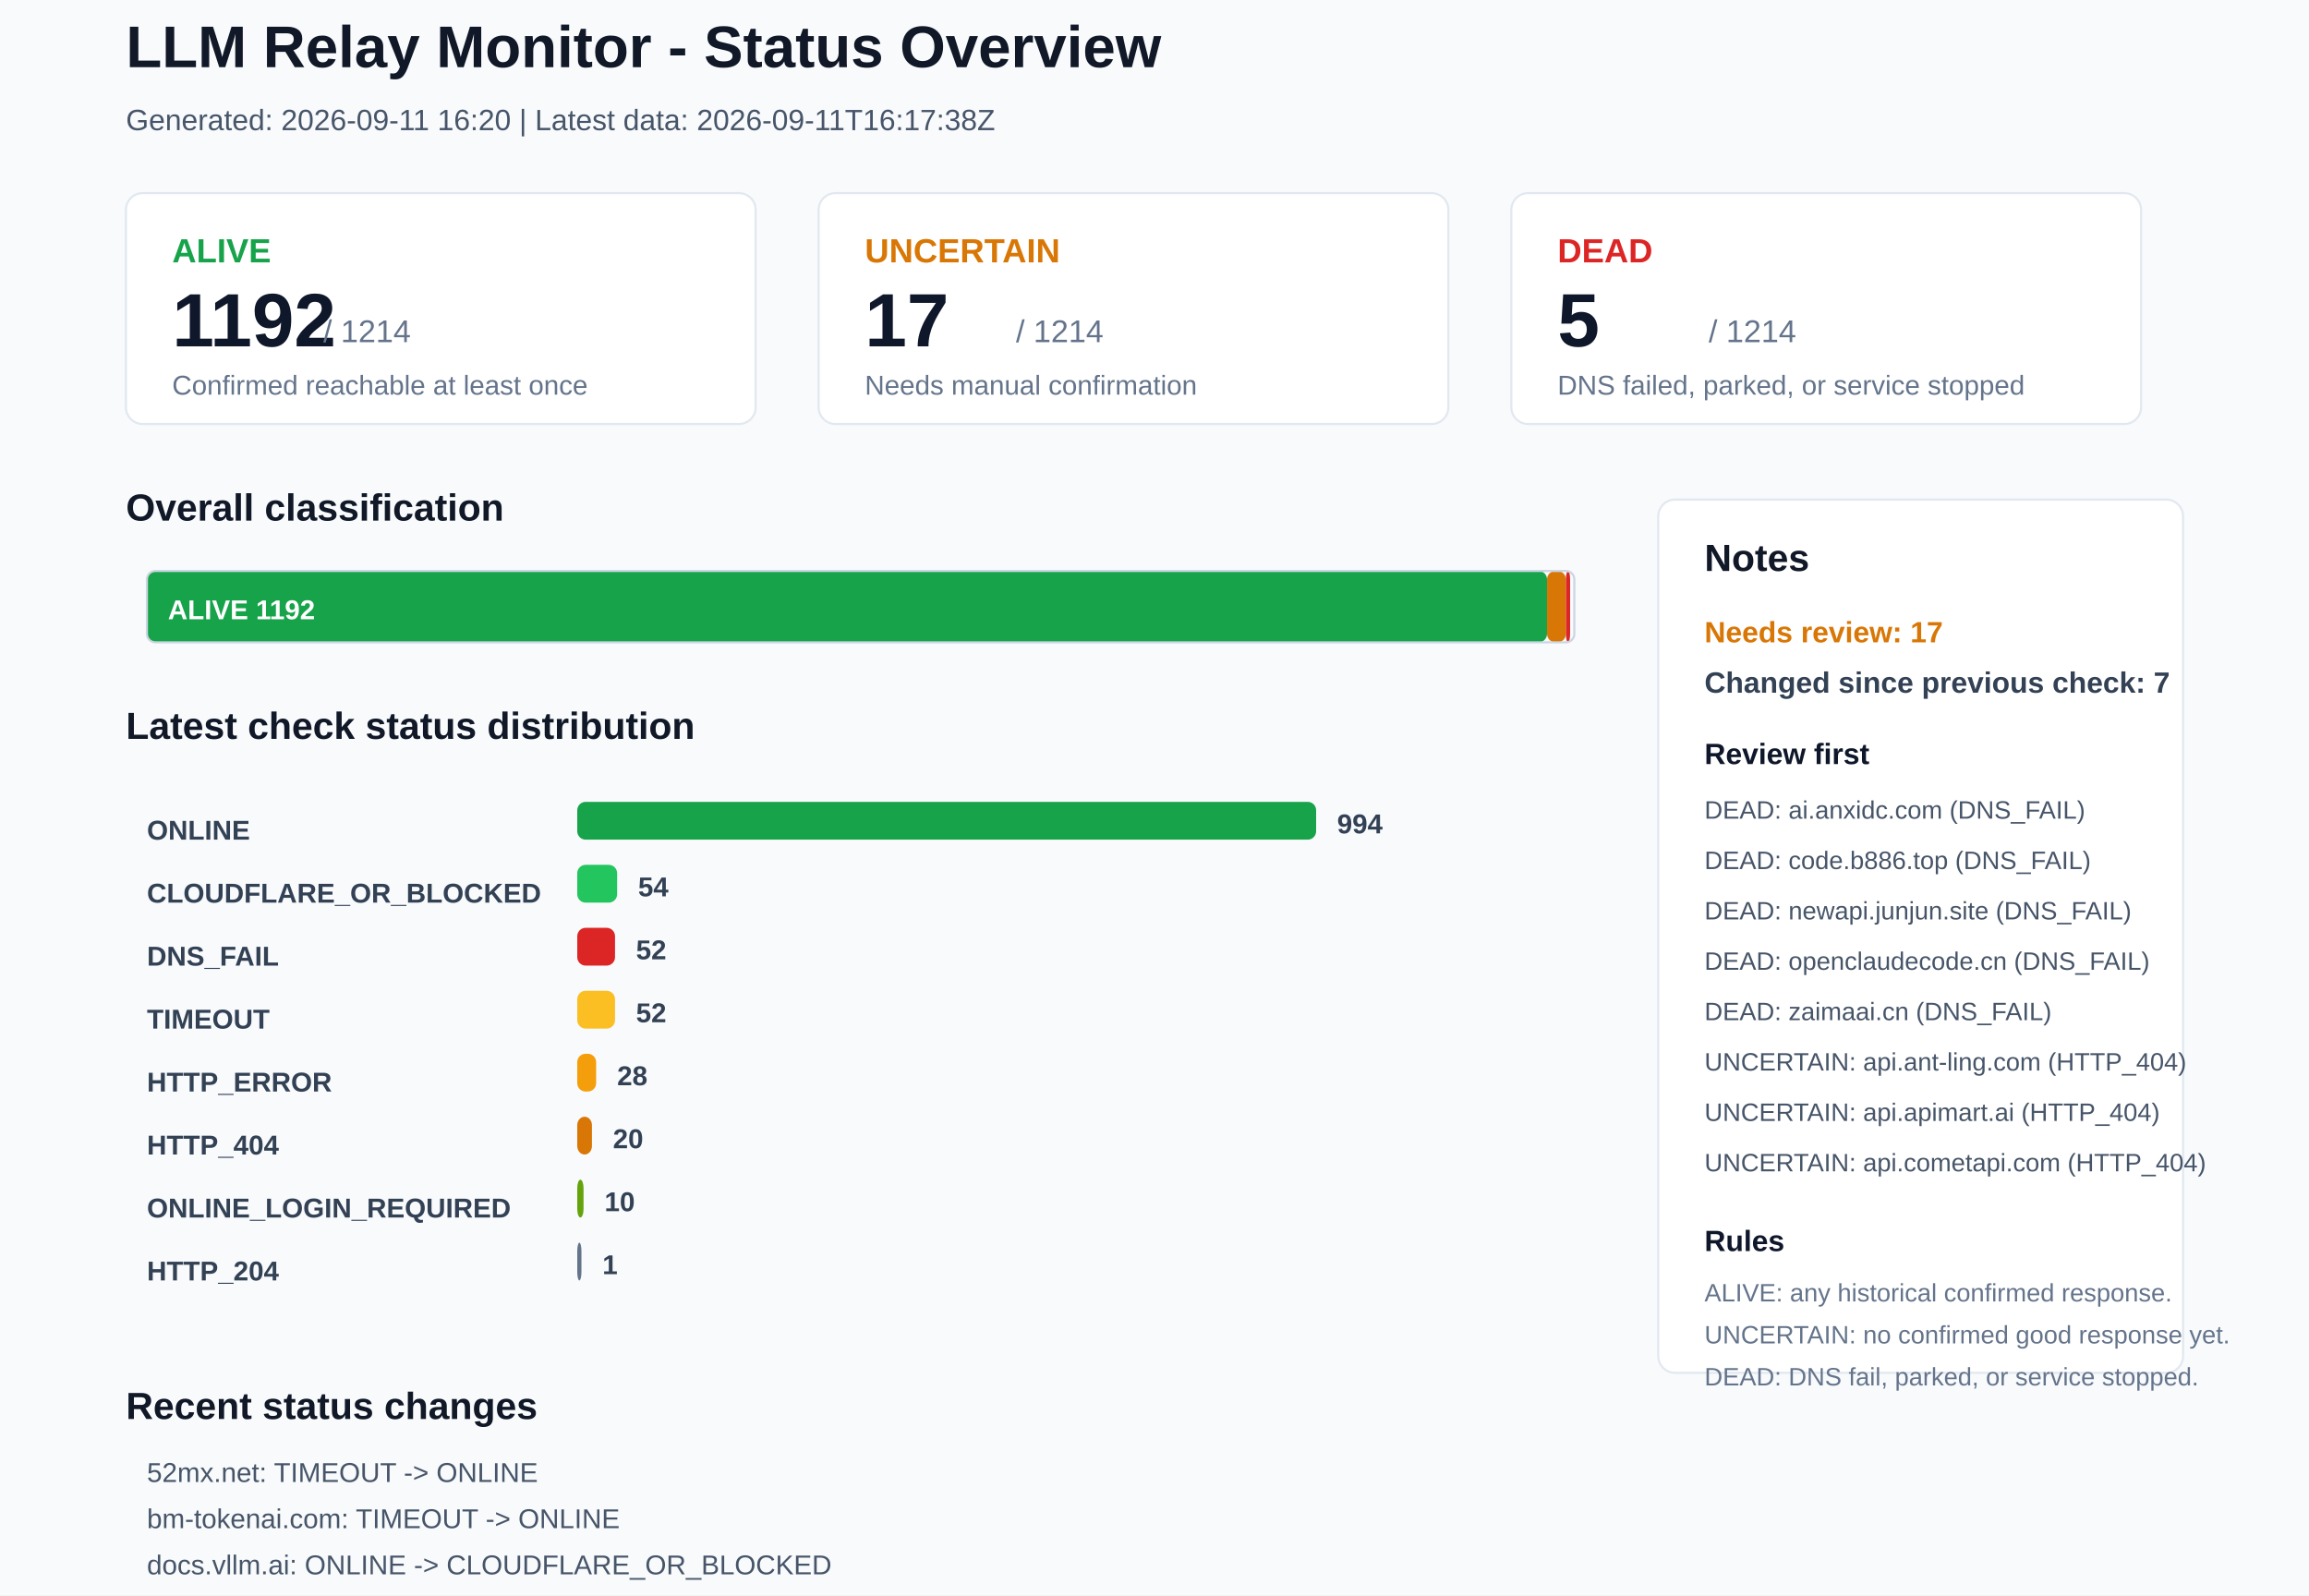
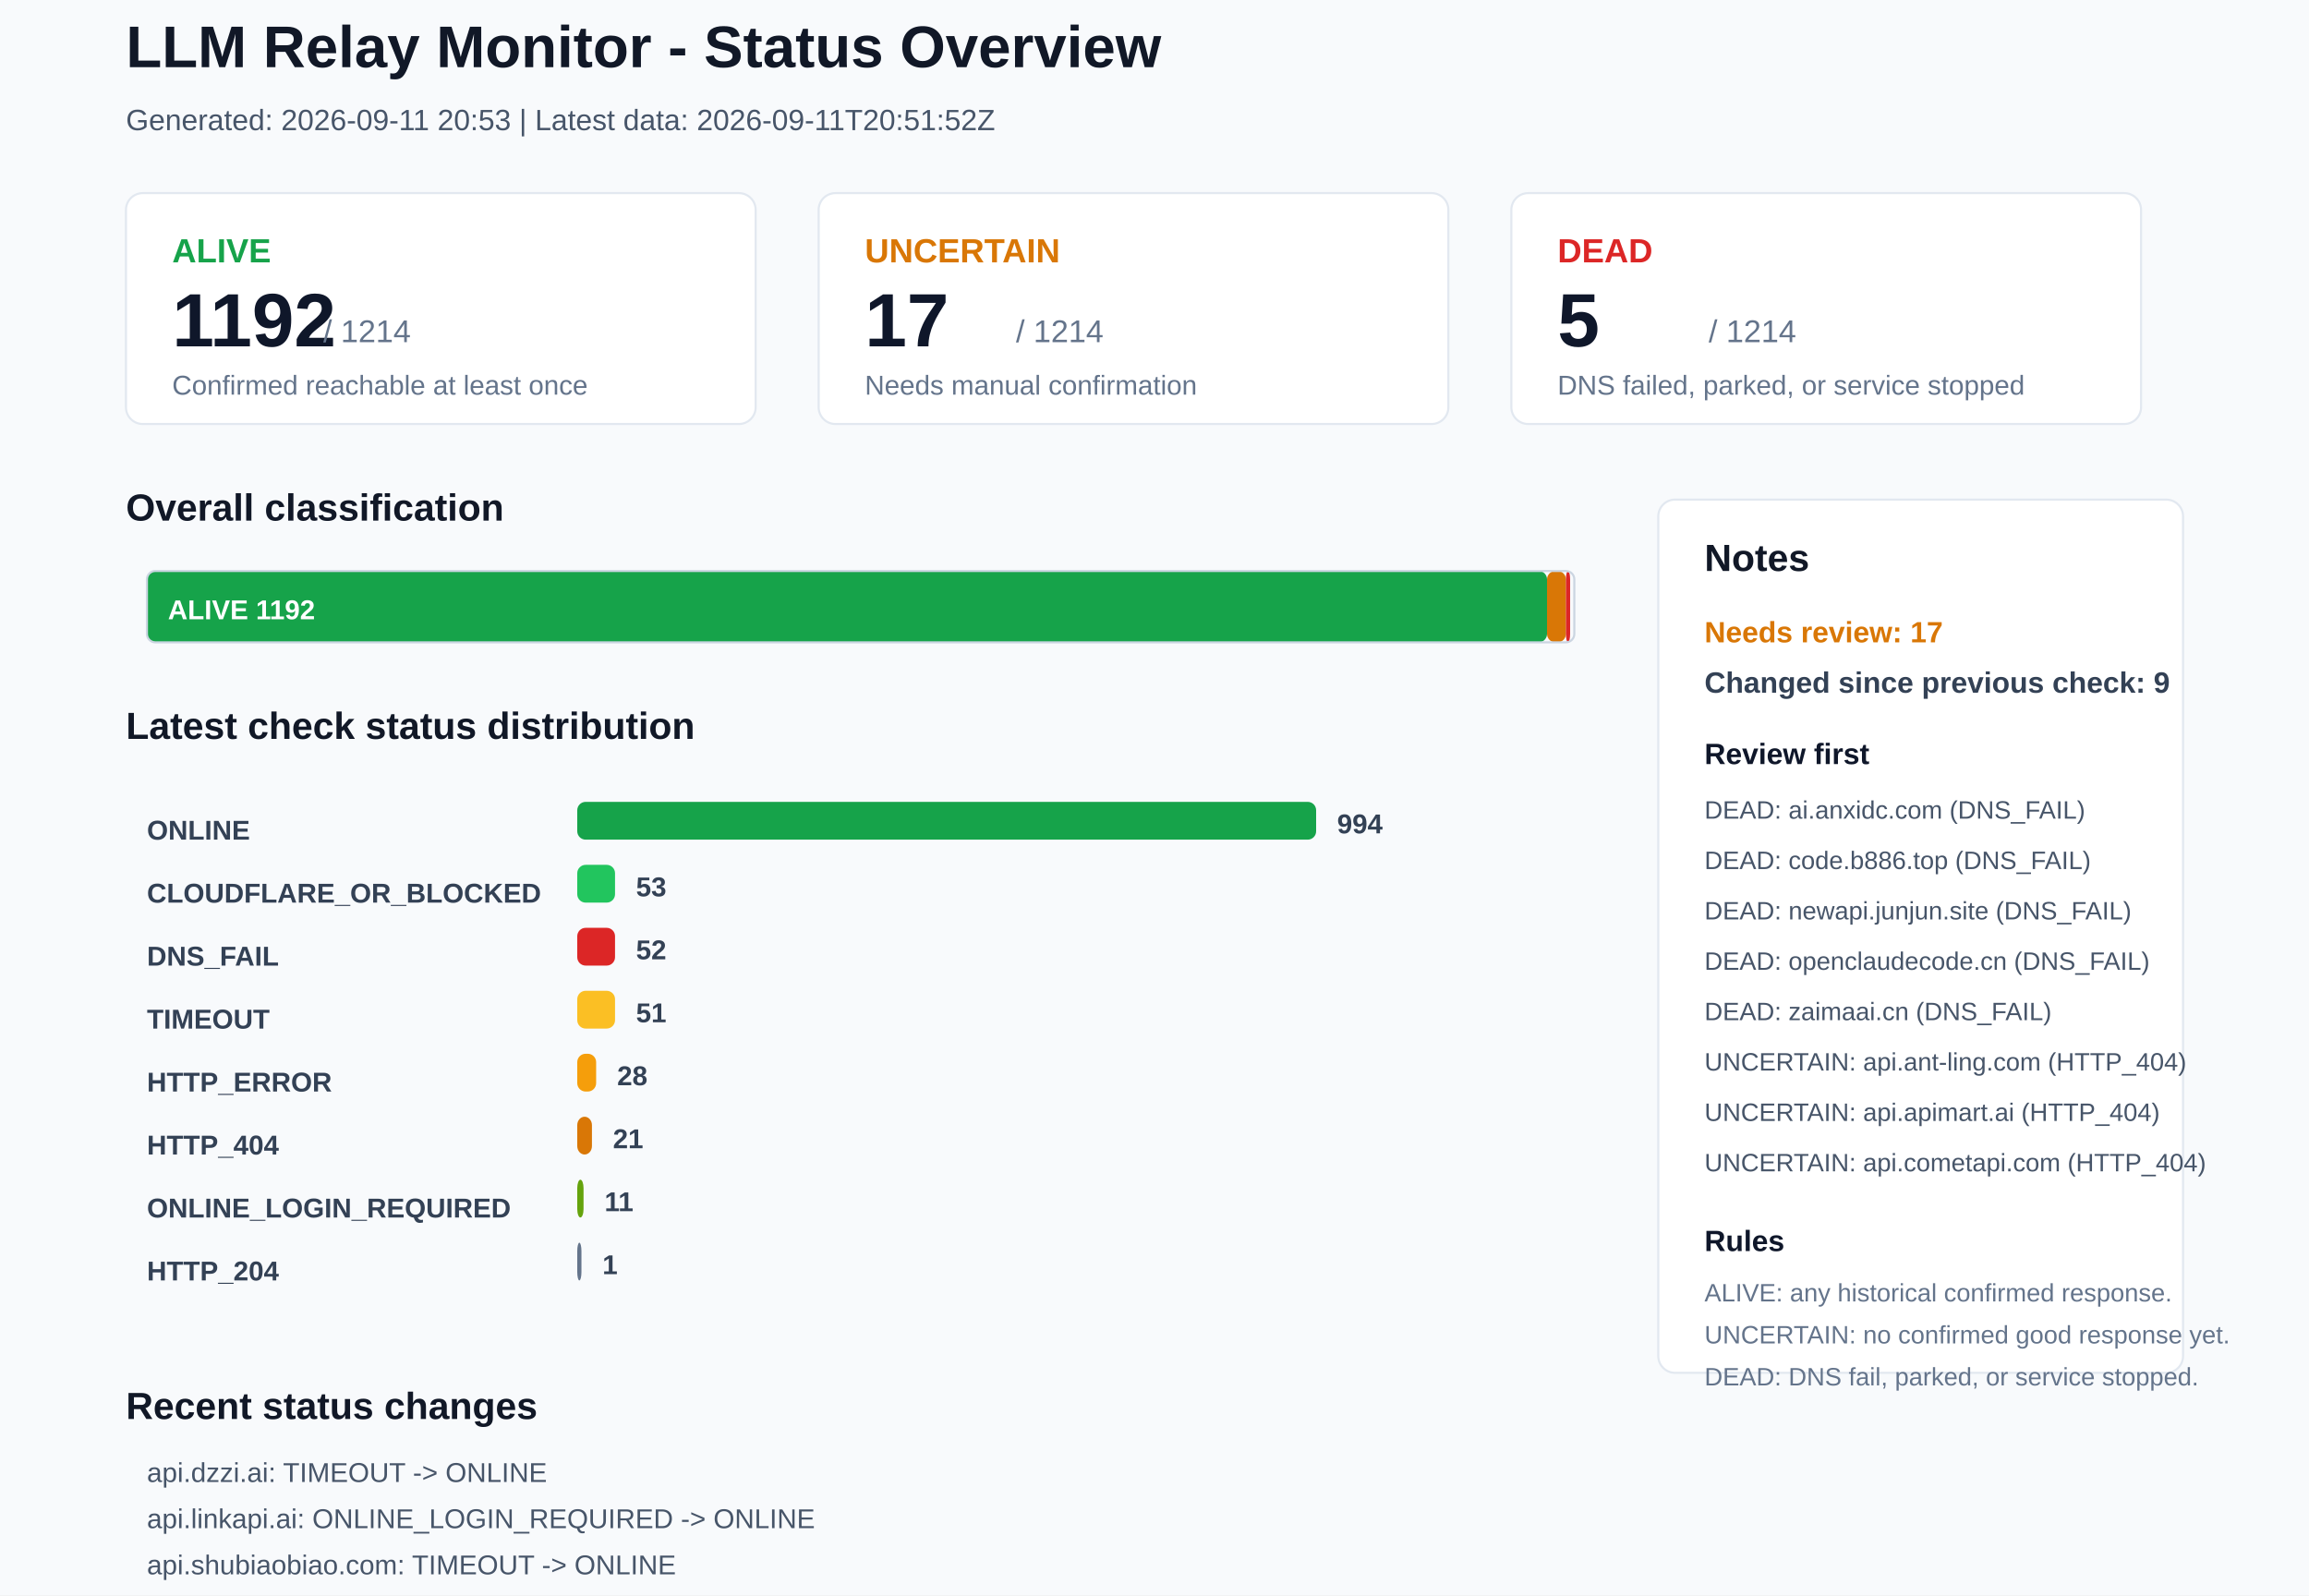
<svg xmlns="http://www.w3.org/2000/svg" width="1100" height="760" viewBox="0 0 1100 760">
  <rect x="0" y="0" width="1100" height="760" rx="0" fill="#F8FAFC" stroke="none" />
  <text x="60" y="32" font-family="Arial, sans-serif" font-size="28" font-weight="700" fill="#111827">LLM Relay Monitor - Status Overview</text>
-   <text x="60" y="62" font-family="Arial, sans-serif" font-size="14" font-weight="400" fill="#475569">Generated: 2026-09-11 16:20 | Latest data: 2026-09-11T16:17:38Z</text>
+   <text x="60" y="62" font-family="Arial, sans-serif" font-size="14" font-weight="400" fill="#475569">Generated: 2026-09-11 20:53 | Latest data: 2026-09-11T20:51:52Z</text>
  <rect x="60" y="92" width="300" height="110" rx="8" fill="#FFFFFF" stroke="#E2E8F0" />
  <text x="82" y="125" font-family="Arial, sans-serif" font-size="16" font-weight="700" fill="#16A34A">ALIVE</text>
  <text x="82" y="165" font-family="Arial, sans-serif" font-size="36" font-weight="700" fill="#0F172A">1192</text>
  <text x="154" y="163" font-family="Arial, sans-serif" font-size="15" font-weight="400" fill="#64748B">/ 1214</text>
  <text x="82" y="188" font-family="Arial, sans-serif" font-size="13" font-weight="400" fill="#64748B">Confirmed reachable at least once</text>
  <rect x="390" y="92" width="300" height="110" rx="8" fill="#FFFFFF" stroke="#E2E8F0" />
  <text x="412" y="125" font-family="Arial, sans-serif" font-size="16" font-weight="700" fill="#D97706">UNCERTAIN</text>
  <text x="412" y="165" font-family="Arial, sans-serif" font-size="36" font-weight="700" fill="#0F172A">17</text>
  <text x="484" y="163" font-family="Arial, sans-serif" font-size="15" font-weight="400" fill="#64748B">/ 1214</text>
  <text x="412" y="188" font-family="Arial, sans-serif" font-size="13" font-weight="400" fill="#64748B">Needs manual confirmation</text>
  <rect x="720" y="92" width="300" height="110" rx="8" fill="#FFFFFF" stroke="#E2E8F0" />
  <text x="742" y="125" font-family="Arial, sans-serif" font-size="16" font-weight="700" fill="#DC2626">DEAD</text>
  <text x="742" y="165" font-family="Arial, sans-serif" font-size="36" font-weight="700" fill="#0F172A">5</text>
  <text x="814" y="163" font-family="Arial, sans-serif" font-size="15" font-weight="400" fill="#64748B">/ 1214</text>
  <text x="742" y="188" font-family="Arial, sans-serif" font-size="13" font-weight="400" fill="#64748B">DNS failed, parked, or service stopped</text>
  <text x="60" y="248" font-family="Arial, sans-serif" font-size="18" font-weight="700" fill="#111827">Overall classification</text>
  <rect x="70" y="272" width="667" height="34" rx="4" fill="#16A34A" stroke="none" />
  <text x="80" y="295" font-family="Arial, sans-serif" font-size="13" font-weight="700" fill="#FFFFFF">ALIVE 1192</text>
  <rect x="737" y="272" width="9" height="34" rx="4" fill="#D97706" stroke="none" />
  <rect x="746" y="272" width="2" height="34" rx="4" fill="#DC2626" stroke="none" />
  <rect x="70" y="272" width="680" height="34" rx="4" fill="none" stroke="#CBD5E1" />
  <text x="60" y="352" font-family="Arial, sans-serif" font-size="18" font-weight="700" fill="#111827">Latest check status distribution</text>
  <text x="70" y="400" font-family="Arial, sans-serif" font-size="13" font-weight="700" fill="#334155">ONLINE</text>
  <rect x="275" y="382" width="352" height="18" rx="4" fill="#16A34A" stroke="none" />
  <text x="637" y="397" font-family="Arial, sans-serif" font-size="13" font-weight="700" fill="#334155">994</text>
  <text x="70" y="430" font-family="Arial, sans-serif" font-size="13" font-weight="700" fill="#334155">CLOUDFLARE_OR_BLOCKED</text>
-   <rect x="275" y="412" width="19" height="18" rx="4" fill="#22C55E" stroke="none" />
-   <text x="304" y="427" font-family="Arial, sans-serif" font-size="13" font-weight="700" fill="#334155">54</text>
+   <rect x="275" y="412" width="18" height="18" rx="4" fill="#22C55E" stroke="none" />
+   <text x="303" y="427" font-family="Arial, sans-serif" font-size="13" font-weight="700" fill="#334155">53</text>
  <text x="70" y="460" font-family="Arial, sans-serif" font-size="13" font-weight="700" fill="#334155">DNS_FAIL</text>
  <rect x="275" y="442" width="18" height="18" rx="4" fill="#DC2626" stroke="none" />
  <text x="303" y="457" font-family="Arial, sans-serif" font-size="13" font-weight="700" fill="#334155">52</text>
  <text x="70" y="490" font-family="Arial, sans-serif" font-size="13" font-weight="700" fill="#334155">TIMEOUT</text>
  <rect x="275" y="472" width="18" height="18" rx="4" fill="#FBBF24" stroke="none" />
-   <text x="303" y="487" font-family="Arial, sans-serif" font-size="13" font-weight="700" fill="#334155">52</text>
+   <text x="303" y="487" font-family="Arial, sans-serif" font-size="13" font-weight="700" fill="#334155">51</text>
  <text x="70" y="520" font-family="Arial, sans-serif" font-size="13" font-weight="700" fill="#334155">HTTP_ERROR</text>
  <rect x="275" y="502" width="9" height="18" rx="4" fill="#F59E0B" stroke="none" />
  <text x="294" y="517" font-family="Arial, sans-serif" font-size="13" font-weight="700" fill="#334155">28</text>
  <text x="70" y="550" font-family="Arial, sans-serif" font-size="13" font-weight="700" fill="#334155">HTTP_404</text>
  <rect x="275" y="532" width="7" height="18" rx="4" fill="#D97706" stroke="none" />
-   <text x="292" y="547" font-family="Arial, sans-serif" font-size="13" font-weight="700" fill="#334155">20</text>
+   <text x="292" y="547" font-family="Arial, sans-serif" font-size="13" font-weight="700" fill="#334155">21</text>
  <text x="70" y="580" font-family="Arial, sans-serif" font-size="13" font-weight="700" fill="#334155">ONLINE_LOGIN_REQUIRED</text>
  <rect x="275" y="562" width="3" height="18" rx="4" fill="#65A30D" stroke="none" />
-   <text x="288" y="577" font-family="Arial, sans-serif" font-size="13" font-weight="700" fill="#334155">10</text>
+   <text x="288" y="577" font-family="Arial, sans-serif" font-size="13" font-weight="700" fill="#334155">11</text>
  <text x="70" y="610" font-family="Arial, sans-serif" font-size="13" font-weight="700" fill="#334155">HTTP_204</text>
  <rect x="275" y="592" width="2" height="18" rx="4" fill="#64748B" stroke="none" />
  <text x="287" y="607" font-family="Arial, sans-serif" font-size="13" font-weight="700" fill="#334155">1</text>
  <rect x="790" y="238" width="250" height="416" rx="8" fill="#FFFFFF" stroke="#E2E8F0" />
  <text x="812" y="272" font-family="Arial, sans-serif" font-size="18" font-weight="700" fill="#111827">Notes</text>
  <text x="812" y="306" font-family="Arial, sans-serif" font-size="14" font-weight="700" fill="#D97706">Needs review: 17</text>
-   <text x="812" y="330" font-family="Arial, sans-serif" font-size="14" font-weight="700" fill="#334155">Changed since previous check: 7</text>
+   <text x="812" y="330" font-family="Arial, sans-serif" font-size="14" font-weight="700" fill="#334155">Changed since previous check: 9</text>
  <text x="812" y="364" font-family="Arial, sans-serif" font-size="14" font-weight="700" fill="#0F172A">Review first</text>
  <text x="812" y="390" font-family="Arial, sans-serif" font-size="12" font-weight="400" fill="#475569">DEAD: ai.anxidc.com (DNS_FAIL)</text>
  <text x="812" y="414" font-family="Arial, sans-serif" font-size="12" font-weight="400" fill="#475569">DEAD: code.b886.top (DNS_FAIL)</text>
  <text x="812" y="438" font-family="Arial, sans-serif" font-size="12" font-weight="400" fill="#475569">DEAD: newapi.junjun.site (DNS_FAIL)</text>
  <text x="812" y="462" font-family="Arial, sans-serif" font-size="12" font-weight="400" fill="#475569">DEAD: openclaudecode.cn (DNS_FAIL)</text>
  <text x="812" y="486" font-family="Arial, sans-serif" font-size="12" font-weight="400" fill="#475569">DEAD: zaimaai.cn (DNS_FAIL)</text>
  <text x="812" y="510" font-family="Arial, sans-serif" font-size="12" font-weight="400" fill="#475569">UNCERTAIN: api.ant-ling.com (HTTP_404)</text>
  <text x="812" y="534" font-family="Arial, sans-serif" font-size="12" font-weight="400" fill="#475569">UNCERTAIN: api.apimart.ai (HTTP_404)</text>
  <text x="812" y="558" font-family="Arial, sans-serif" font-size="12" font-weight="400" fill="#475569">UNCERTAIN: api.cometapi.com (HTTP_404)</text>
  <text x="812" y="596" font-family="Arial, sans-serif" font-size="14" font-weight="700" fill="#0F172A">Rules</text>
  <text x="812" y="620" font-family="Arial, sans-serif" font-size="12" font-weight="400" fill="#64748B">ALIVE: any historical confirmed response.</text>
  <text x="812" y="640" font-family="Arial, sans-serif" font-size="12" font-weight="400" fill="#64748B">UNCERTAIN: no confirmed good response yet.</text>
  <text x="812" y="660" font-family="Arial, sans-serif" font-size="12" font-weight="400" fill="#64748B">DEAD: DNS fail, parked, or service stopped.</text>
  <text x="60" y="676" font-family="Arial, sans-serif" font-size="18" font-weight="700" fill="#111827">Recent status changes</text>
-   <text x="70" y="706" font-family="Arial, sans-serif" font-size="13" font-weight="400" fill="#475569">52mx.net: TIMEOUT -&gt; ONLINE</text>
-   <text x="70" y="728" font-family="Arial, sans-serif" font-size="13" font-weight="400" fill="#475569">bm-tokenai.com: TIMEOUT -&gt; ONLINE</text>
-   <text x="70" y="750" font-family="Arial, sans-serif" font-size="13" font-weight="400" fill="#475569">docs.vllm.ai: ONLINE -&gt; CLOUDFLARE_OR_BLOCKED</text>
-   <text x="70" y="772" font-family="Arial, sans-serif" font-size="13" font-weight="400" fill="#475569">juhes.com: TIMEOUT -&gt; ONLINE</text>
-   <text x="70" y="794" font-family="Arial, sans-serif" font-size="13" font-weight="400" fill="#475569">freetokenrouter.cn: ONLINE -&gt; DNS_FAIL</text>
-   <text x="70" y="816" font-family="Arial, sans-serif" font-size="13" font-weight="400" fill="#475569">api.dzzi.ai: ONLINE -&gt; TIMEOUT</text>
+   <text x="70" y="706" font-family="Arial, sans-serif" font-size="13" font-weight="400" fill="#475569">api.dzzi.ai: TIMEOUT -&gt; ONLINE</text>
+   <text x="70" y="728" font-family="Arial, sans-serif" font-size="13" font-weight="400" fill="#475569">api.linkapi.ai: ONLINE_LOGIN_REQUIRED -&gt; ONLINE</text>
+   <text x="70" y="750" font-family="Arial, sans-serif" font-size="13" font-weight="400" fill="#475569">api.shubiaobiao.com: TIMEOUT -&gt; ONLINE</text>
+   <text x="70" y="772" font-family="Arial, sans-serif" font-size="13" font-weight="400" fill="#475569">docs.vllm.ai: CLOUDFLARE_OR_BLOCKED -&gt; ONLINE</text>
+   <text x="70" y="794" font-family="Arial, sans-serif" font-size="13" font-weight="400" fill="#475569">linkapi.ai: ONLINE -&gt; ONLINE_LOGIN_REQUIRED</text>
+   <text x="70" y="816" font-family="Arial, sans-serif" font-size="13" font-weight="400" fill="#475569">zhumengwangluo.top: TIMEOUT -&gt; ONLINE_LOGIN_REQUIRED</text>
</svg>
